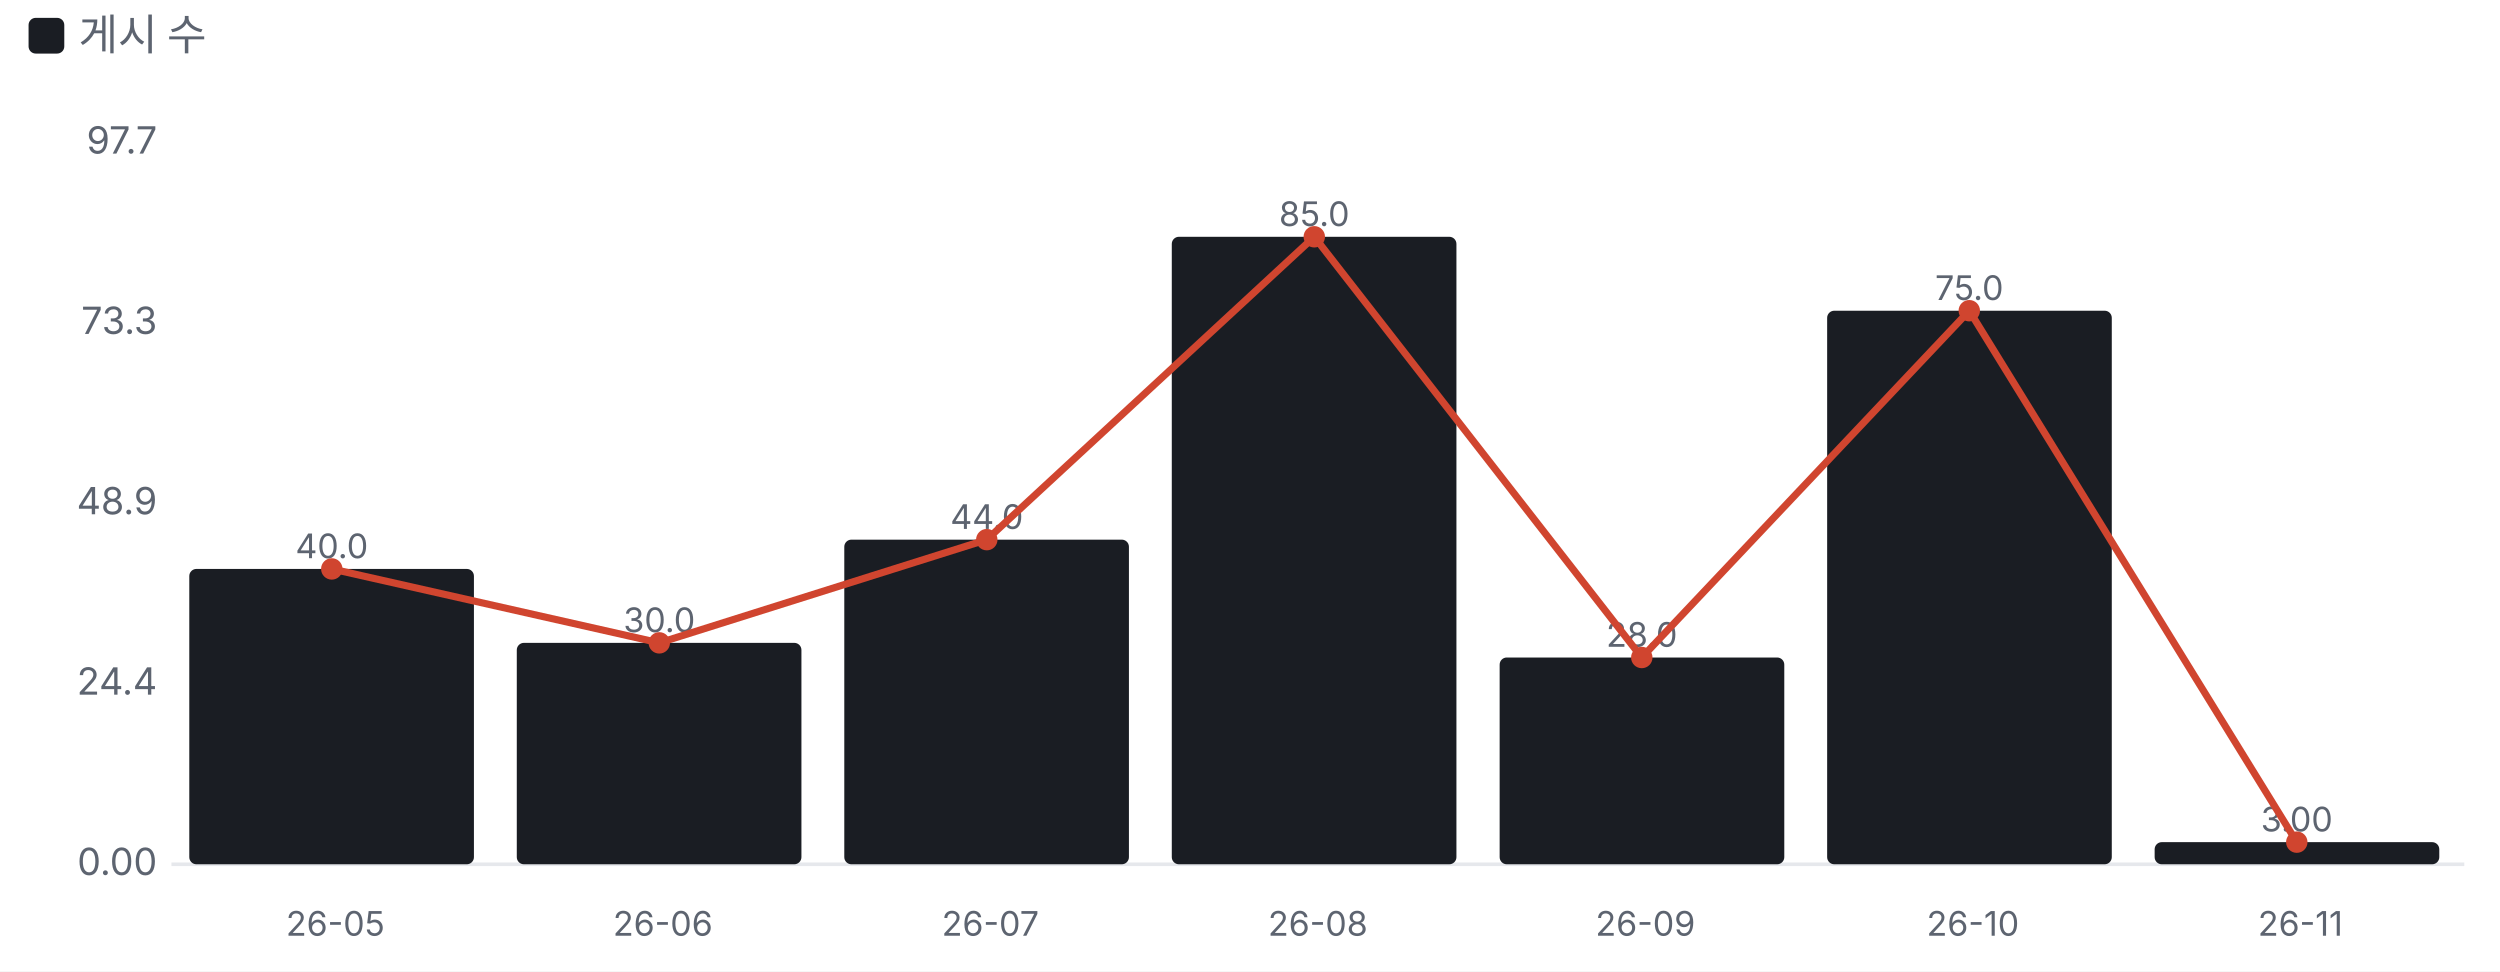
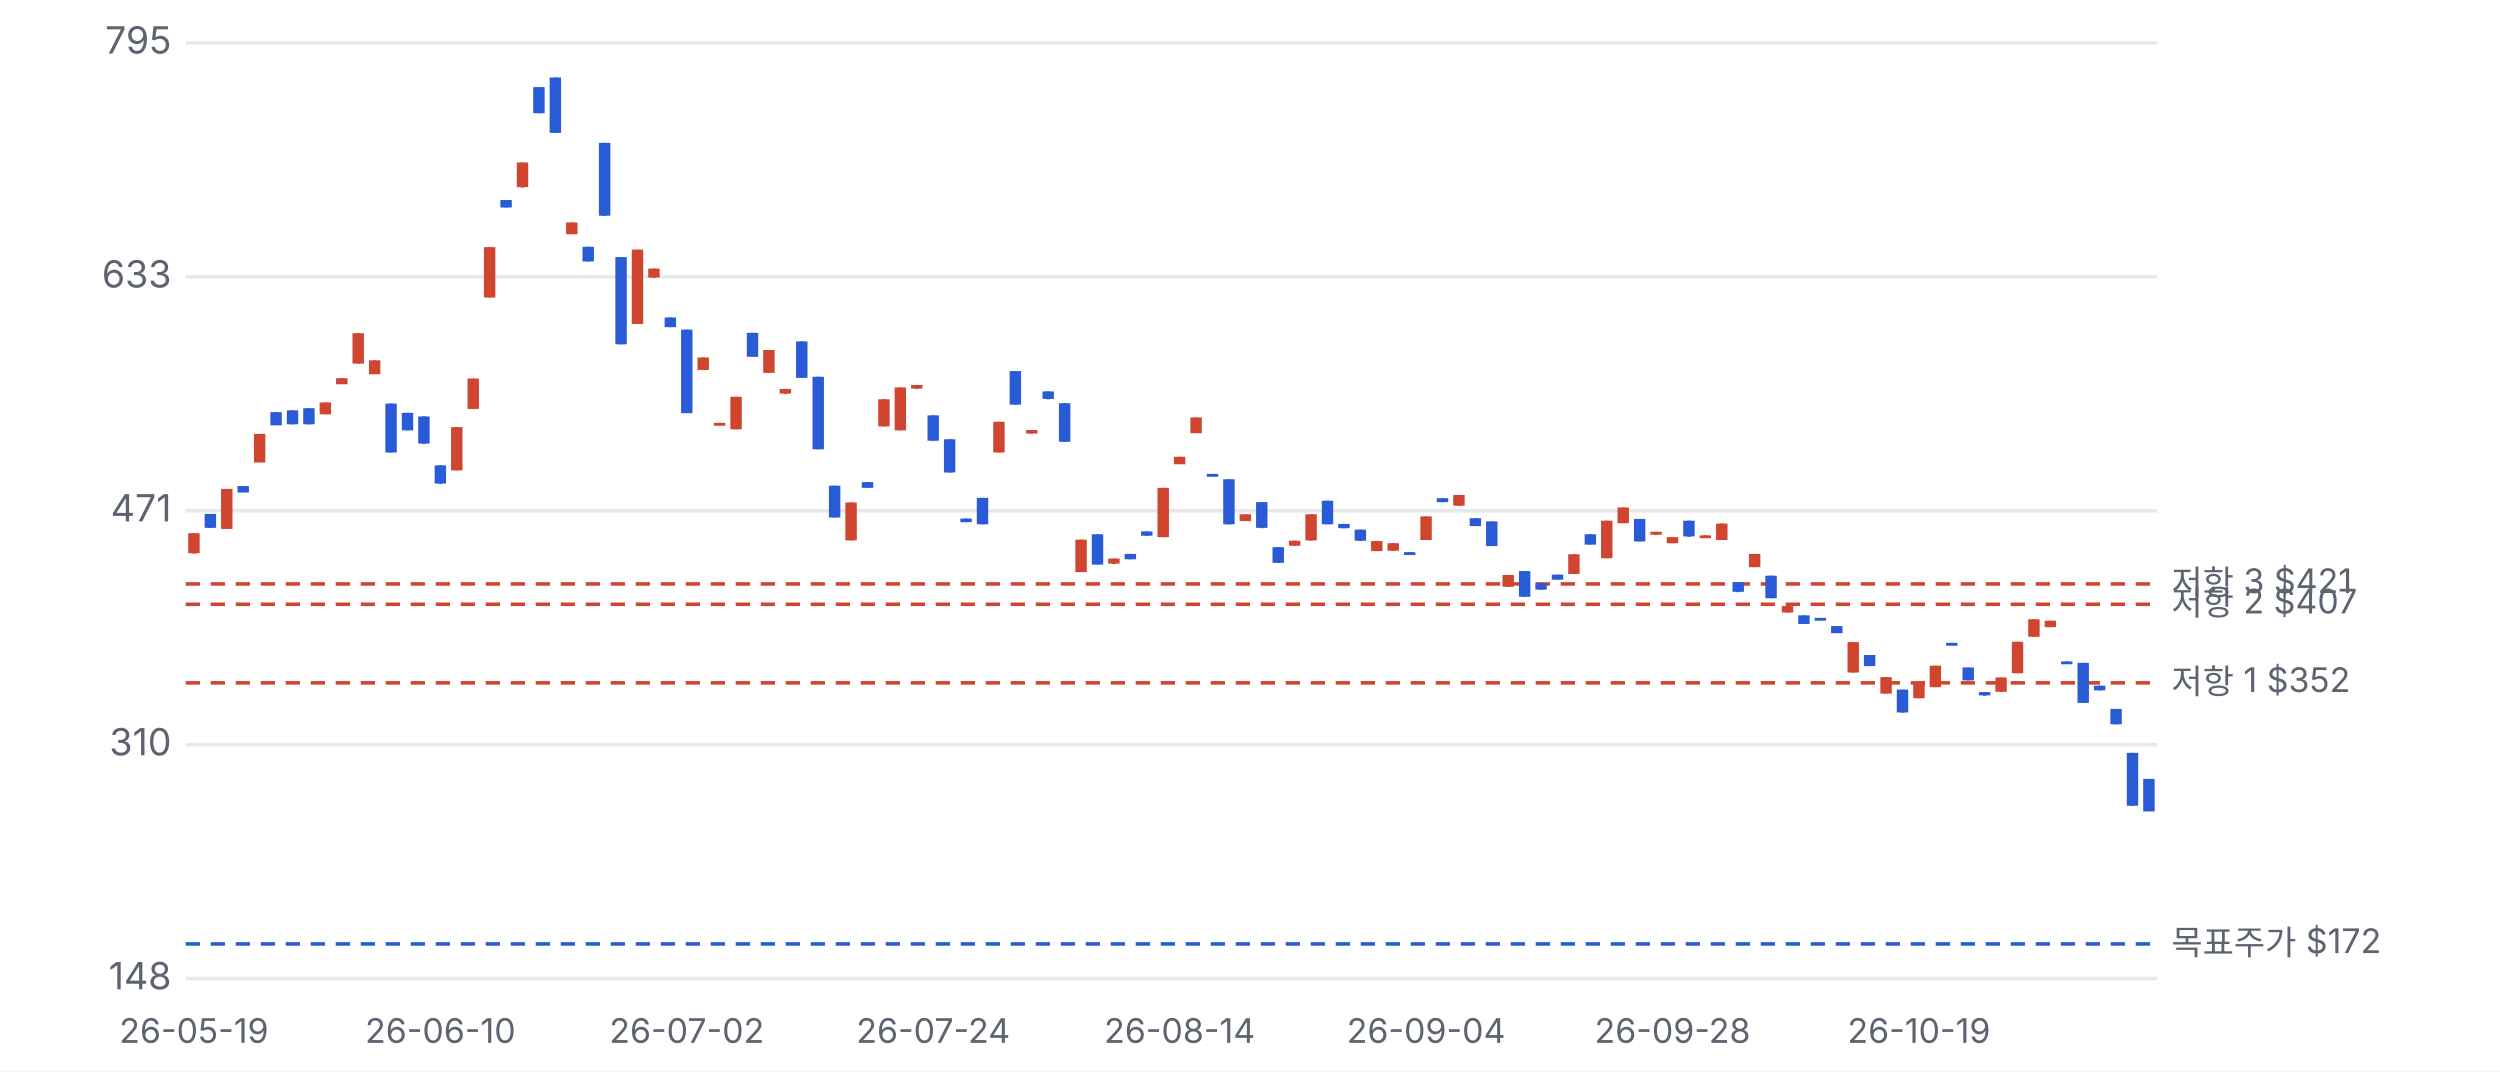
- <svg xmlns="http://www.w3.org/2000/svg" viewBox="0 0 700 272" width="700" height="272">
+ <svg xmlns="http://www.w3.org/2000/svg" viewBox="0 0 700 300" width="700" height="300">
  <style>text{fill:#5d6470;font-size:10.5px;font-family:-apple-system,'Apple SD Gothic Neo','Malgun Gothic',sans-serif}</style>
  <rect width="100%" height="100%" fill="#ffffff" />
-   <rect x="8" y="5" width="10" height="10" rx="2" fill="#1a1d23" />
-   <text x="22" y="14" style="font-size:12px">게시 수</text>
-   <g transform="translate(0,22)">
-     <line x1="48" x2="690" y1="220.0" y2="220.0" stroke="#e6e8ec" />
-     <text x="44" y="223.0" text-anchor="end">0.00</text>
-     <text x="44" y="172.5" text-anchor="end">24.4</text>
-     <text x="44" y="122.0" text-anchor="end">48.9</text>
-     <text x="44" y="71.5" text-anchor="end">73.3</text>
-     <text x="44" y="21.0" text-anchor="end">97.7</text>
-     <rect x="53.0" y="137.3" width="79.7" height="82.7" rx="2" fill="#1a1d23" />
-     <text x="92.9" y="134.3" text-anchor="middle" style="font-size:9.5px">40.0</text>
-     <text x="93.9" y="240" text-anchor="middle" style="font-size:9.5px">26-05</text>
-     <rect x="144.7" y="158.0" width="79.7" height="62.0" rx="2" fill="#1a1d23" />
-     <text x="184.6" y="155.0" text-anchor="middle" style="font-size:9.5px">30.0</text>
-     <text x="185.6" y="240" text-anchor="middle" style="font-size:9.5px">26-06</text>
-     <rect x="236.4" y="129.1" width="79.7" height="90.9" rx="2" fill="#1a1d23" />
-     <text x="276.3" y="126.1" text-anchor="middle" style="font-size:9.5px">44.0</text>
-     <text x="277.3" y="240" text-anchor="middle" style="font-size:9.5px">26-07</text>
-     <rect x="328.1" y="44.3" width="79.7" height="175.7" rx="2" fill="#1a1d23" />
-     <text x="368.0" y="41.3" text-anchor="middle" style="font-size:9.5px">85.0</text>
-     <text x="369.0" y="240" text-anchor="middle" style="font-size:9.5px">26-08</text>
-     <rect x="419.9" y="162.1" width="79.7" height="57.9" rx="2" fill="#1a1d23" />
-     <text x="459.7" y="159.1" text-anchor="middle" style="font-size:9.5px">28.0</text>
-     <text x="460.7" y="240" text-anchor="middle" style="font-size:9.5px">26-09</text>
-     <rect x="511.6" y="65.0" width="79.7" height="155.0" rx="2" fill="#1a1d23" />
-     <text x="551.4" y="62.0" text-anchor="middle" style="font-size:9.5px">75.0</text>
-     <text x="552.4" y="240" text-anchor="middle" style="font-size:9.5px">26-10</text>
-     <rect x="603.3" y="213.8" width="79.7" height="6.2" rx="2" fill="#1a1d23" />
-     <text x="643.1" y="210.8" text-anchor="middle" style="font-size:9.5px">3.00</text>
-     <text x="644.1" y="240" text-anchor="middle" style="font-size:9.5px">26-11</text>
-     <polyline points="92.9,137.3 184.6,158.0 276.3,129.1 368.0,44.3 459.7,162.1 551.4,65.0 643.1,213.8" fill="none" stroke="#d0452f" stroke-width="2" />
-     <circle cx="92.9" cy="137.3" r="3" fill="#d0452f" />
-     <circle cx="184.6" cy="158.0" r="3" fill="#d0452f" />
-     <circle cx="276.3" cy="129.1" r="3" fill="#d0452f" />
-     <circle cx="368.0" cy="44.3" r="3" fill="#d0452f" />
-     <circle cx="459.7" cy="162.1" r="3" fill="#d0452f" />
-     <circle cx="551.4" cy="65.0" r="3" fill="#d0452f" />
-     <circle cx="643.1" cy="213.8" r="3" fill="#d0452f" />
+   <g transform="translate(0,0)">
+     <line x1="52" x2="604" y1="274.0" y2="274.0" stroke="#e6e8ec" />
+     <text x="48" y="277.0" text-anchor="end">148</text>
+     <line x1="52" x2="604" y1="208.5" y2="208.5" stroke="#e6e8ec" />
+     <text x="48" y="211.5" text-anchor="end">310</text>
+     <line x1="52" x2="604" y1="143.0" y2="143.0" stroke="#e6e8ec" />
+     <text x="48" y="146.0" text-anchor="end">471</text>
+     <line x1="52" x2="604" y1="77.5" y2="77.5" stroke="#e6e8ec" />
+     <text x="48" y="80.5" text-anchor="end">633</text>
+     <line x1="52" x2="604" y1="12.0" y2="12.0" stroke="#e6e8ec" />
+     <text x="48" y="15.0" text-anchor="end">795</text>
+     <line x1="52" x2="604" y1="191.2" y2="191.2" stroke="#d0452f" stroke-dasharray="4 3" />
+     <text x="608" y="194.2" style="font-size:9.5px">저항 1 $352</text>
+     <line x1="52" x2="604" y1="169.2" y2="169.2" stroke="#d0452f" stroke-dasharray="4 3" />
+     <text x="608" y="172.2" style="font-size:9.5px">저항 2 $407</text>
+     <line x1="52" x2="604" y1="163.5" y2="163.5" stroke="#d0452f" stroke-dasharray="4 3" />
+     <text x="608" y="166.5" style="font-size:9.5px">저항 3 $421</text>
+     <line x1="52" x2="604" y1="264.3" y2="264.3" stroke="#2a5bd7" stroke-dasharray="4 3" />
+     <text x="608" y="267.3" style="font-size:9.5px">목표주가 $172</text>
+     <line x1="54.3" x2="54.3" y1="149.3" y2="155.0" stroke="#d0452f" />
+     <rect x="52.7" y="149.3" width="3.2" height="5.6" fill="#d0452f" />
+     <text x="54.3" y="292" text-anchor="middle" style="font-size:9.5px">26-05-19</text>
+     <line x1="58.9" x2="58.9" y1="143.9" y2="147.8" stroke="#2a5bd7" />
+     <rect x="57.3" y="143.9" width="3.2" height="3.9" fill="#2a5bd7" />
+     <line x1="63.5" x2="63.5" y1="136.9" y2="148.1" stroke="#d0452f" />
+     <rect x="61.9" y="136.9" width="3.2" height="11.2" fill="#d0452f" />
+     <line x1="68.1" x2="68.1" y1="136.1" y2="137.8" stroke="#2a5bd7" />
+     <rect x="66.5" y="136.1" width="3.2" height="1.8" fill="#2a5bd7" />
+     <line x1="72.7" x2="72.7" y1="121.5" y2="129.4" stroke="#d0452f" />
+     <rect x="71.1" y="121.5" width="3.2" height="8.0" fill="#d0452f" />
+     <line x1="77.3" x2="77.3" y1="115.4" y2="119.0" stroke="#2a5bd7" />
+     <rect x="75.7" y="115.4" width="3.2" height="3.7" fill="#2a5bd7" />
+     <line x1="81.9" x2="81.9" y1="114.9" y2="118.8" stroke="#2a5bd7" />
+     <rect x="80.3" y="114.9" width="3.2" height="3.9" fill="#2a5bd7" />
+     <line x1="86.5" x2="86.5" y1="114.3" y2="118.8" stroke="#2a5bd7" />
+     <rect x="84.9" y="114.3" width="3.2" height="4.5" fill="#2a5bd7" />
+     <line x1="91.1" x2="91.1" y1="112.7" y2="116.0" stroke="#d0452f" />
+     <rect x="89.5" y="112.7" width="3.2" height="3.3" fill="#d0452f" />
+     <line x1="95.7" x2="95.7" y1="105.9" y2="107.5" stroke="#d0452f" />
+     <rect x="94.1" y="105.9" width="3.2" height="1.7" fill="#d0452f" />
+     <line x1="100.3" x2="100.3" y1="93.3" y2="101.8" stroke="#d0452f" />
+     <rect x="98.7" y="93.3" width="3.2" height="8.5" fill="#d0452f" />
+     <line x1="104.9" x2="104.9" y1="100.9" y2="104.7" stroke="#d0452f" />
+     <rect x="103.3" y="100.9" width="3.2" height="3.9" fill="#d0452f" />
+     <line x1="109.5" x2="109.5" y1="113.0" y2="126.7" stroke="#2a5bd7" />
+     <rect x="107.9" y="113.0" width="3.2" height="13.7" fill="#2a5bd7" />
+     <line x1="114.1" x2="114.1" y1="115.6" y2="120.5" stroke="#2a5bd7" />
+     <rect x="112.5" y="115.6" width="3.2" height="4.9" fill="#2a5bd7" />
+     <line x1="118.7" x2="118.7" y1="116.6" y2="124.3" stroke="#2a5bd7" />
+     <rect x="117.1" y="116.6" width="3.2" height="7.6" fill="#2a5bd7" />
+     <line x1="123.3" x2="123.3" y1="130.3" y2="135.5" stroke="#2a5bd7" />
+     <rect x="121.7" y="130.3" width="3.2" height="5.1" fill="#2a5bd7" />
+     <text x="123.3" y="292" text-anchor="middle" style="font-size:9.5px">26-06-10</text>
+     <line x1="127.9" x2="127.9" y1="119.6" y2="131.7" stroke="#d0452f" />
+     <rect x="126.3" y="119.6" width="3.2" height="12.1" fill="#d0452f" />
+     <line x1="132.5" x2="132.5" y1="106.0" y2="114.4" stroke="#d0452f" />
+     <rect x="130.9" y="106.0" width="3.2" height="8.5" fill="#d0452f" />
+     <line x1="137.1" x2="137.1" y1="69.2" y2="83.3" stroke="#d0452f" />
+     <rect x="135.5" y="69.2" width="3.2" height="14.1" fill="#d0452f" />
+     <line x1="141.7" x2="141.7" y1="56.0" y2="58.1" stroke="#2a5bd7" />
+     <rect x="140.1" y="56.0" width="3.2" height="2.1" fill="#2a5bd7" />
+     <line x1="146.3" x2="146.3" y1="45.5" y2="52.5" stroke="#d0452f" />
+     <rect x="144.7" y="45.5" width="3.2" height="6.9" fill="#d0452f" />
+     <line x1="150.9" x2="150.9" y1="24.4" y2="31.7" stroke="#2a5bd7" />
+     <rect x="149.3" y="24.4" width="3.2" height="7.3" fill="#2a5bd7" />
+     <line x1="155.5" x2="155.5" y1="21.7" y2="37.2" stroke="#2a5bd7" />
+     <rect x="153.9" y="21.7" width="3.2" height="15.5" fill="#2a5bd7" />
+     <line x1="160.1" x2="160.1" y1="62.3" y2="65.5" stroke="#d0452f" />
+     <rect x="158.5" y="62.3" width="3.2" height="3.3" fill="#d0452f" />
+     <line x1="164.7" x2="164.7" y1="69.1" y2="73.2" stroke="#2a5bd7" />
+     <rect x="163.1" y="69.1" width="3.2" height="4.1" fill="#2a5bd7" />
+     <line x1="169.3" x2="169.3" y1="40.0" y2="60.4" stroke="#2a5bd7" />
+     <rect x="167.7" y="40.0" width="3.2" height="20.4" fill="#2a5bd7" />
+     <line x1="173.9" x2="173.9" y1="72.0" y2="96.4" stroke="#2a5bd7" />
+     <rect x="172.3" y="72.0" width="3.2" height="24.4" fill="#2a5bd7" />
+     <line x1="178.5" x2="178.5" y1="69.9" y2="90.7" stroke="#d0452f" />
+     <rect x="176.9" y="69.9" width="3.2" height="20.8" fill="#d0452f" />
+     <line x1="183.1" x2="183.1" y1="75.2" y2="77.8" stroke="#d0452f" />
+     <rect x="181.5" y="75.2" width="3.2" height="2.5" fill="#d0452f" />
+     <line x1="187.7" x2="187.7" y1="88.9" y2="91.6" stroke="#2a5bd7" />
+     <rect x="186.1" y="88.9" width="3.2" height="2.7" fill="#2a5bd7" />
+     <line x1="192.3" x2="192.3" y1="92.3" y2="115.6" stroke="#2a5bd7" />
+     <rect x="190.7" y="92.3" width="3.2" height="23.4" fill="#2a5bd7" />
+     <text x="192.3" y="292" text-anchor="middle" style="font-size:9.5px">26-07-02</text>
+     <line x1="196.9" x2="196.9" y1="100.1" y2="103.6" stroke="#d0452f" />
+     <rect x="195.3" y="100.1" width="3.2" height="3.5" fill="#d0452f" />
+     <line x1="201.5" x2="201.5" y1="118.4" y2="119.0" stroke="#d0452f" />
+     <rect x="199.9" y="118.4" width="3.2" height="0.8" fill="#d0452f" />
+     <line x1="206.1" x2="206.1" y1="111.1" y2="120.2" stroke="#d0452f" />
+     <rect x="204.5" y="111.1" width="3.2" height="9.1" fill="#d0452f" />
+     <line x1="210.7" x2="210.7" y1="93.2" y2="99.8" stroke="#2a5bd7" />
+     <rect x="209.1" y="93.2" width="3.2" height="6.7" fill="#2a5bd7" />
+     <line x1="215.3" x2="215.3" y1="98.0" y2="104.4" stroke="#d0452f" />
+     <rect x="213.7" y="98.0" width="3.2" height="6.4" fill="#d0452f" />
+     <line x1="219.9" x2="219.9" y1="108.9" y2="110.3" stroke="#d0452f" />
+     <rect x="218.3" y="108.9" width="3.2" height="1.3" fill="#d0452f" />
+     <line x1="224.5" x2="224.5" y1="95.6" y2="105.8" stroke="#2a5bd7" />
+     <rect x="222.9" y="95.6" width="3.2" height="10.2" fill="#2a5bd7" />
+     <line x1="229.1" x2="229.1" y1="105.5" y2="125.8" stroke="#2a5bd7" />
+     <rect x="227.5" y="105.5" width="3.2" height="20.3" fill="#2a5bd7" />
+     <line x1="233.7" x2="233.7" y1="136.0" y2="144.9" stroke="#2a5bd7" />
+     <rect x="232.1" y="136.0" width="3.2" height="8.9" fill="#2a5bd7" />
+     <line x1="238.3" x2="238.3" y1="140.7" y2="151.3" stroke="#d0452f" />
+     <rect x="236.7" y="140.7" width="3.2" height="10.6" fill="#d0452f" />
+     <line x1="242.9" x2="242.9" y1="135.0" y2="136.5" stroke="#2a5bd7" />
+     <rect x="241.3" y="135.0" width="3.2" height="1.6" fill="#2a5bd7" />
+     <line x1="247.5" x2="247.5" y1="111.8" y2="119.4" stroke="#d0452f" />
+     <rect x="245.9" y="111.8" width="3.2" height="7.6" fill="#d0452f" />
+     <line x1="252.1" x2="252.1" y1="108.5" y2="120.5" stroke="#d0452f" />
+     <rect x="250.5" y="108.5" width="3.2" height="12.0" fill="#d0452f" />
+     <line x1="256.7" x2="256.7" y1="107.8" y2="108.9" stroke="#d0452f" />
+     <rect x="255.1" y="107.8" width="3.2" height="1.0" fill="#d0452f" />
+     <line x1="261.3" x2="261.3" y1="116.3" y2="123.4" stroke="#2a5bd7" />
+     <rect x="259.7" y="116.3" width="3.2" height="7.1" fill="#2a5bd7" />
+     <text x="261.3" y="292" text-anchor="middle" style="font-size:9.5px">26-07-24</text>
+     <line x1="265.9" x2="265.9" y1="123.0" y2="132.3" stroke="#2a5bd7" />
+     <rect x="264.3" y="123.0" width="3.2" height="9.3" fill="#2a5bd7" />
+     <line x1="270.5" x2="270.5" y1="145.2" y2="146.2" stroke="#2a5bd7" />
+     <rect x="268.9" y="145.2" width="3.2" height="1.0" fill="#2a5bd7" />
+     <line x1="275.1" x2="275.1" y1="139.4" y2="146.8" stroke="#2a5bd7" />
+     <rect x="273.5" y="139.4" width="3.2" height="7.4" fill="#2a5bd7" />
+     <line x1="279.7" x2="279.7" y1="118.1" y2="126.7" stroke="#d0452f" />
+     <rect x="278.1" y="118.1" width="3.2" height="8.6" fill="#d0452f" />
+     <line x1="284.3" x2="284.3" y1="103.9" y2="113.3" stroke="#2a5bd7" />
+     <rect x="282.7" y="103.9" width="3.2" height="9.4" fill="#2a5bd7" />
+     <line x1="288.9" x2="288.9" y1="120.4" y2="121.4" stroke="#d0452f" />
+     <rect x="287.3" y="120.4" width="3.2" height="1.0" fill="#d0452f" />
+     <line x1="293.5" x2="293.5" y1="109.6" y2="111.8" stroke="#2a5bd7" />
+     <rect x="291.9" y="109.6" width="3.2" height="2.1" fill="#2a5bd7" />
+     <line x1="298.1" x2="298.1" y1="112.9" y2="123.7" stroke="#2a5bd7" />
+     <rect x="296.5" y="112.9" width="3.2" height="10.8" fill="#2a5bd7" />
+     <line x1="302.7" x2="302.7" y1="151.1" y2="160.1" stroke="#d0452f" />
+     <rect x="301.1" y="151.1" width="3.2" height="9.1" fill="#d0452f" />
+     <line x1="307.3" x2="307.3" y1="149.6" y2="158.0" stroke="#2a5bd7" />
+     <rect x="305.7" y="149.6" width="3.2" height="8.5" fill="#2a5bd7" />
+     <line x1="311.9" x2="311.9" y1="156.4" y2="157.9" stroke="#d0452f" />
+     <rect x="310.3" y="156.4" width="3.2" height="1.4" fill="#d0452f" />
+     <line x1="316.5" x2="316.5" y1="155.1" y2="156.6" stroke="#2a5bd7" />
+     <rect x="314.9" y="155.1" width="3.2" height="1.5" fill="#2a5bd7" />
+     <line x1="321.1" x2="321.1" y1="148.8" y2="150.0" stroke="#2a5bd7" />
+     <rect x="319.5" y="148.8" width="3.2" height="1.2" fill="#2a5bd7" />
+     <line x1="325.7" x2="325.7" y1="136.6" y2="150.4" stroke="#d0452f" />
+     <rect x="324.1" y="136.6" width="3.2" height="13.8" fill="#d0452f" />
+     <line x1="330.3" x2="330.3" y1="127.9" y2="129.9" stroke="#d0452f" />
+     <rect x="328.7" y="127.9" width="3.2" height="2.1" fill="#d0452f" />
+     <text x="330.3" y="292" text-anchor="middle" style="font-size:9.5px">26-08-14</text>
+     <line x1="334.9" x2="334.9" y1="116.9" y2="121.2" stroke="#d0452f" />
+     <rect x="333.3" y="116.9" width="3.2" height="4.4" fill="#d0452f" />
+     <line x1="339.5" x2="339.5" y1="132.7" y2="133.0" stroke="#2a5bd7" />
+     <rect x="337.9" y="132.7" width="3.2" height="0.8" fill="#2a5bd7" />
+     <line x1="344.1" x2="344.1" y1="134.2" y2="146.8" stroke="#2a5bd7" />
+     <rect x="342.5" y="134.2" width="3.2" height="12.6" fill="#2a5bd7" />
+     <line x1="348.7" x2="348.7" y1="144.0" y2="145.8" stroke="#d0452f" />
+     <rect x="347.1" y="144.0" width="3.2" height="1.9" fill="#d0452f" />
+     <line x1="353.3" x2="353.3" y1="140.6" y2="147.9" stroke="#2a5bd7" />
+     <rect x="351.7" y="140.6" width="3.2" height="7.2" fill="#2a5bd7" />
+     <line x1="357.9" x2="357.9" y1="153.2" y2="157.6" stroke="#2a5bd7" />
+     <rect x="356.3" y="153.2" width="3.2" height="4.4" fill="#2a5bd7" />
+     <line x1="362.5" x2="362.5" y1="151.4" y2="152.8" stroke="#d0452f" />
+     <rect x="360.9" y="151.4" width="3.2" height="1.4" fill="#d0452f" />
+     <line x1="367.1" x2="367.1" y1="144.0" y2="151.4" stroke="#d0452f" />
+     <rect x="365.5" y="144.0" width="3.2" height="7.3" fill="#d0452f" />
+     <line x1="371.7" x2="371.7" y1="140.2" y2="146.8" stroke="#2a5bd7" />
+     <rect x="370.1" y="140.2" width="3.2" height="6.6" fill="#2a5bd7" />
+     <line x1="376.3" x2="376.3" y1="146.7" y2="147.9" stroke="#2a5bd7" />
+     <rect x="374.7" y="146.7" width="3.2" height="1.2" fill="#2a5bd7" />
+     <line x1="380.9" x2="380.9" y1="148.3" y2="151.5" stroke="#2a5bd7" />
+     <rect x="379.3" y="148.3" width="3.2" height="3.1" fill="#2a5bd7" />
+     <line x1="385.5" x2="385.5" y1="151.5" y2="154.3" stroke="#d0452f" />
+     <rect x="383.9" y="151.5" width="3.2" height="2.8" fill="#d0452f" />
+     <line x1="390.1" x2="390.1" y1="152.1" y2="154.2" stroke="#d0452f" />
+     <rect x="388.5" y="152.1" width="3.2" height="2.1" fill="#d0452f" />
+     <line x1="394.7" x2="394.7" y1="154.6" y2="155.1" stroke="#2a5bd7" />
+     <rect x="393.1" y="154.6" width="3.2" height="0.8" fill="#2a5bd7" />
+     <line x1="399.3" x2="399.3" y1="144.6" y2="151.2" stroke="#d0452f" />
+     <rect x="397.7" y="144.6" width="3.2" height="6.6" fill="#d0452f" />
+     <text x="399.3" y="292" text-anchor="middle" style="font-size:9.5px">26-09-04</text>
+     <line x1="403.9" x2="403.9" y1="139.5" y2="140.6" stroke="#2a5bd7" />
+     <rect x="402.3" y="139.5" width="3.2" height="1.1" fill="#2a5bd7" />
+     <line x1="408.5" x2="408.5" y1="138.6" y2="141.6" stroke="#d0452f" />
+     <rect x="406.9" y="138.6" width="3.2" height="3.0" fill="#d0452f" />
+     <line x1="413.1" x2="413.1" y1="145.1" y2="147.3" stroke="#2a5bd7" />
+     <rect x="411.5" y="145.1" width="3.2" height="2.2" fill="#2a5bd7" />
+     <line x1="417.7" x2="417.7" y1="146.0" y2="152.8" stroke="#2a5bd7" />
+     <rect x="416.1" y="146.0" width="3.2" height="6.9" fill="#2a5bd7" />
+     <line x1="422.3" x2="422.3" y1="161.0" y2="164.3" stroke="#d0452f" />
+     <rect x="420.7" y="161.0" width="3.2" height="3.3" fill="#d0452f" />
+     <line x1="426.9" x2="426.9" y1="159.9" y2="167.1" stroke="#2a5bd7" />
+     <rect x="425.3" y="159.9" width="3.2" height="7.2" fill="#2a5bd7" />
+     <line x1="431.5" x2="431.5" y1="163.3" y2="165.1" stroke="#2a5bd7" />
+     <rect x="429.9" y="163.3" width="3.2" height="1.8" fill="#2a5bd7" />
+     <line x1="436.1" x2="436.1" y1="160.9" y2="162.3" stroke="#2a5bd7" />
+     <rect x="434.5" y="160.9" width="3.2" height="1.4" fill="#2a5bd7" />
+     <line x1="440.7" x2="440.7" y1="155.2" y2="160.7" stroke="#d0452f" />
+     <rect x="439.1" y="155.2" width="3.2" height="5.5" fill="#d0452f" />
+     <line x1="445.3" x2="445.3" y1="149.6" y2="152.4" stroke="#2a5bd7" />
+     <rect x="443.7" y="149.6" width="3.2" height="2.9" fill="#2a5bd7" />
+     <line x1="449.9" x2="449.9" y1="145.8" y2="156.3" stroke="#d0452f" />
+     <rect x="448.3" y="145.8" width="3.2" height="10.5" fill="#d0452f" />
+     <line x1="454.5" x2="454.5" y1="142.1" y2="146.5" stroke="#d0452f" />
+     <rect x="452.9" y="142.1" width="3.2" height="4.4" fill="#d0452f" />
+     <line x1="459.1" x2="459.1" y1="145.3" y2="151.6" stroke="#2a5bd7" />
+     <rect x="457.5" y="145.3" width="3.2" height="6.3" fill="#2a5bd7" />
+     <line x1="463.7" x2="463.7" y1="148.9" y2="149.8" stroke="#d0452f" />
+     <rect x="462.1" y="148.9" width="3.2" height="0.8" fill="#d0452f" />
+     <line x1="468.3" x2="468.3" y1="150.4" y2="152.1" stroke="#d0452f" />
+     <rect x="466.7" y="150.4" width="3.2" height="1.7" fill="#d0452f" />
+     <text x="468.3" y="292" text-anchor="middle" style="font-size:9.5px">26-09-28</text>
+     <line x1="472.9" x2="472.9" y1="145.8" y2="150.3" stroke="#2a5bd7" />
+     <rect x="471.3" y="145.8" width="3.2" height="4.4" fill="#2a5bd7" />
+     <line x1="477.5" x2="477.5" y1="149.9" y2="150.4" stroke="#d0452f" />
+     <rect x="475.9" y="149.9" width="3.2" height="0.8" fill="#d0452f" />
+     <line x1="482.1" x2="482.1" y1="146.6" y2="151.2" stroke="#d0452f" />
+     <rect x="480.5" y="146.6" width="3.2" height="4.6" fill="#d0452f" />
+     <line x1="486.7" x2="486.7" y1="163.0" y2="165.8" stroke="#2a5bd7" />
+     <rect x="485.1" y="163.0" width="3.2" height="2.7" fill="#2a5bd7" />
+     <line x1="491.3" x2="491.3" y1="155.1" y2="158.8" stroke="#d0452f" />
+     <rect x="489.7" y="155.1" width="3.2" height="3.7" fill="#d0452f" />
+     <line x1="495.9" x2="495.9" y1="161.2" y2="167.5" stroke="#2a5bd7" />
+     <rect x="494.3" y="161.2" width="3.2" height="6.3" fill="#2a5bd7" />
+     <line x1="500.5" x2="500.5" y1="169.7" y2="171.5" stroke="#d0452f" />
+     <rect x="498.9" y="169.7" width="3.2" height="1.8" fill="#d0452f" />
+     <line x1="505.1" x2="505.1" y1="172.3" y2="174.7" stroke="#2a5bd7" />
+     <rect x="503.5" y="172.3" width="3.2" height="2.4" fill="#2a5bd7" />
+     <line x1="509.7" x2="509.7" y1="173.0" y2="173.0" stroke="#2a5bd7" />
+     <rect x="508.1" y="173.0" width="3.2" height="0.8" fill="#2a5bd7" />
+     <line x1="514.3" x2="514.3" y1="175.3" y2="177.2" stroke="#2a5bd7" />
+     <rect x="512.7" y="175.3" width="3.2" height="2.0" fill="#2a5bd7" />
+     <line x1="518.9" x2="518.9" y1="179.8" y2="188.3" stroke="#d0452f" />
+     <rect x="517.3" y="179.8" width="3.2" height="8.5" fill="#d0452f" />
+     <line x1="523.5" x2="523.5" y1="183.4" y2="186.5" stroke="#2a5bd7" />
+     <rect x="521.9" y="183.4" width="3.2" height="3.1" fill="#2a5bd7" />
+     <line x1="528.1" x2="528.1" y1="189.6" y2="194.2" stroke="#d0452f" />
+     <rect x="526.5" y="189.6" width="3.2" height="4.6" fill="#d0452f" />
+     <line x1="532.7" x2="532.7" y1="193.1" y2="199.5" stroke="#2a5bd7" />
+     <rect x="531.1" y="193.1" width="3.2" height="6.4" fill="#2a5bd7" />
+     <line x1="537.3" x2="537.3" y1="191.3" y2="195.5" stroke="#d0452f" />
+     <rect x="535.7" y="191.3" width="3.2" height="4.2" fill="#d0452f" />
+     <text x="537.3" y="292" text-anchor="middle" style="font-size:9.5px">26-10-19</text>
+     <line x1="541.9" x2="541.9" y1="186.4" y2="192.4" stroke="#d0452f" />
+     <rect x="540.3" y="186.4" width="3.2" height="6.0" fill="#d0452f" />
+     <line x1="546.5" x2="546.5" y1="180.0" y2="180.6" stroke="#2a5bd7" />
+     <rect x="544.9" y="180.0" width="3.2" height="0.8" fill="#2a5bd7" />
+     <line x1="551.1" x2="551.1" y1="186.9" y2="190.5" stroke="#2a5bd7" />
+     <rect x="549.5" y="186.9" width="3.2" height="3.6" fill="#2a5bd7" />
+     <line x1="555.7" x2="555.7" y1="193.8" y2="194.8" stroke="#2a5bd7" />
+     <rect x="554.1" y="193.8" width="3.2" height="0.9" fill="#2a5bd7" />
+     <line x1="560.3" x2="560.3" y1="189.7" y2="193.7" stroke="#d0452f" />
+     <rect x="558.7" y="189.7" width="3.2" height="4.0" fill="#d0452f" />
+     <line x1="564.9" x2="564.9" y1="179.7" y2="188.5" stroke="#d0452f" />
+     <rect x="563.3" y="179.7" width="3.2" height="8.8" fill="#d0452f" />
+     <line x1="569.5" x2="569.5" y1="173.4" y2="178.3" stroke="#d0452f" />
+     <rect x="567.9" y="173.4" width="3.2" height="4.9" fill="#d0452f" />
+     <line x1="574.1" x2="574.1" y1="173.8" y2="175.6" stroke="#d0452f" />
+     <rect x="572.5" y="173.8" width="3.2" height="1.8" fill="#d0452f" />
+     <line x1="578.7" x2="578.7" y1="185.2" y2="185.7" stroke="#2a5bd7" />
+     <rect x="577.1" y="185.2" width="3.2" height="0.8" fill="#2a5bd7" />
+     <line x1="583.3" x2="583.3" y1="185.6" y2="196.8" stroke="#2a5bd7" />
+     <rect x="581.7" y="185.6" width="3.2" height="11.2" fill="#2a5bd7" />
+     <line x1="587.9" x2="587.9" y1="192.0" y2="193.3" stroke="#2a5bd7" />
+     <rect x="586.3" y="192.0" width="3.2" height="1.3" fill="#2a5bd7" />
+     <line x1="592.5" x2="592.5" y1="198.5" y2="202.8" stroke="#2a5bd7" />
+     <rect x="590.9" y="198.5" width="3.2" height="4.3" fill="#2a5bd7" />
+     <line x1="597.1" x2="597.1" y1="210.8" y2="225.6" stroke="#2a5bd7" />
+     <rect x="595.5" y="210.8" width="3.2" height="14.8" fill="#2a5bd7" />
+     <line x1="601.7" x2="601.7" y1="218.1" y2="227.1" stroke="#2a5bd7" />
+     <rect x="600.1" y="218.1" width="3.2" height="9.1" fill="#2a5bd7" />
  </g>
</svg>
